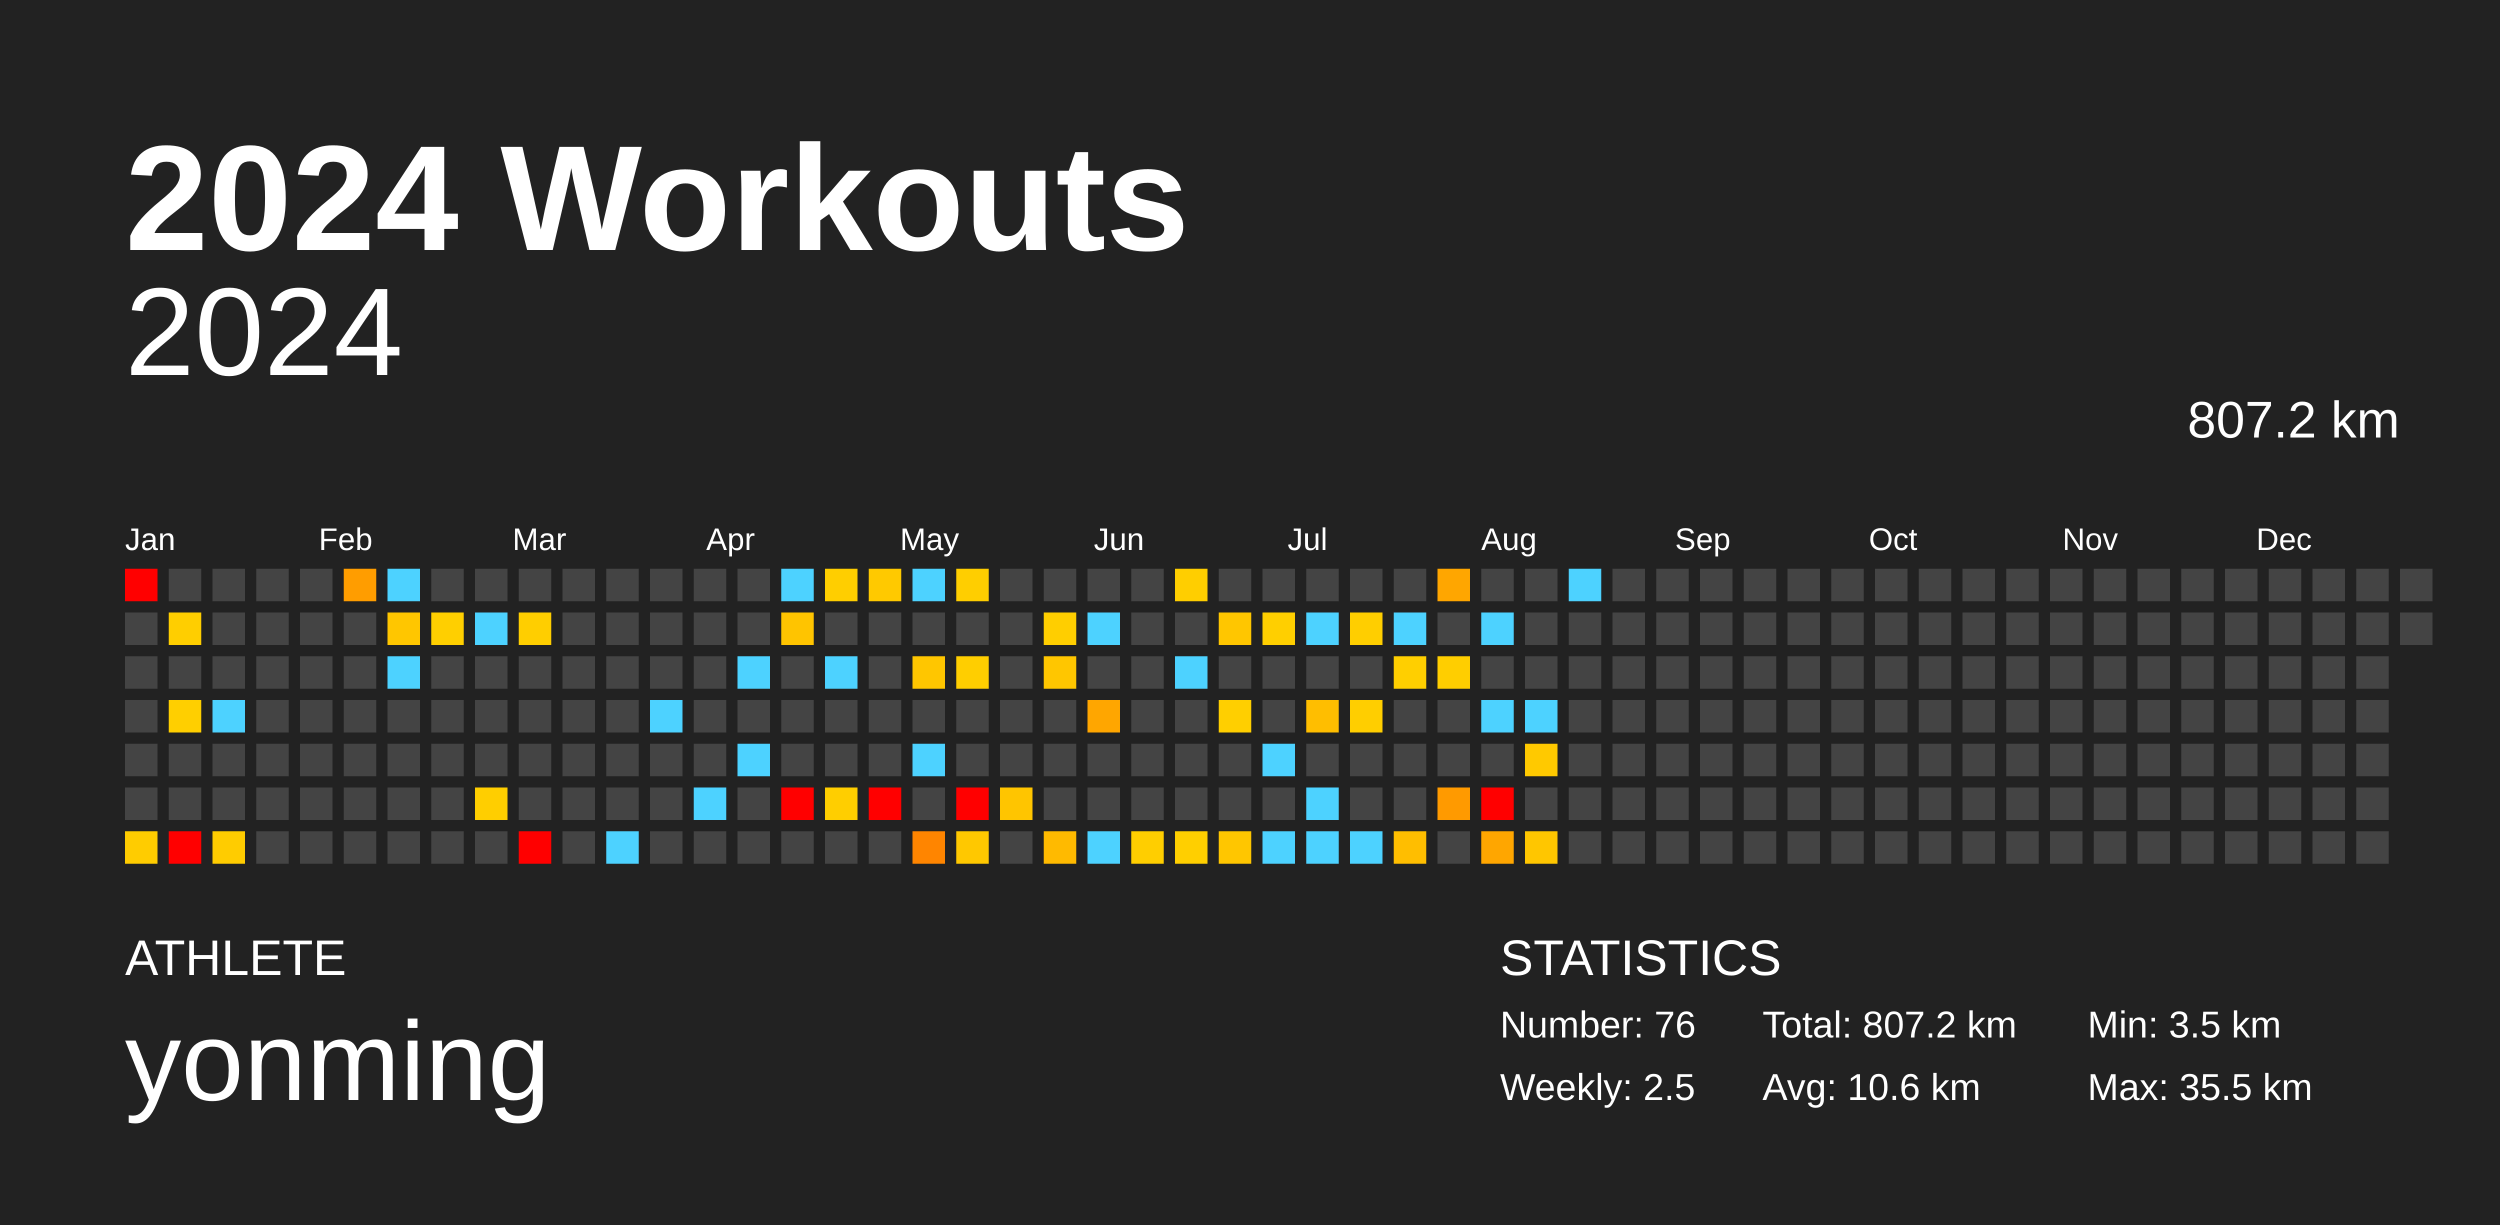
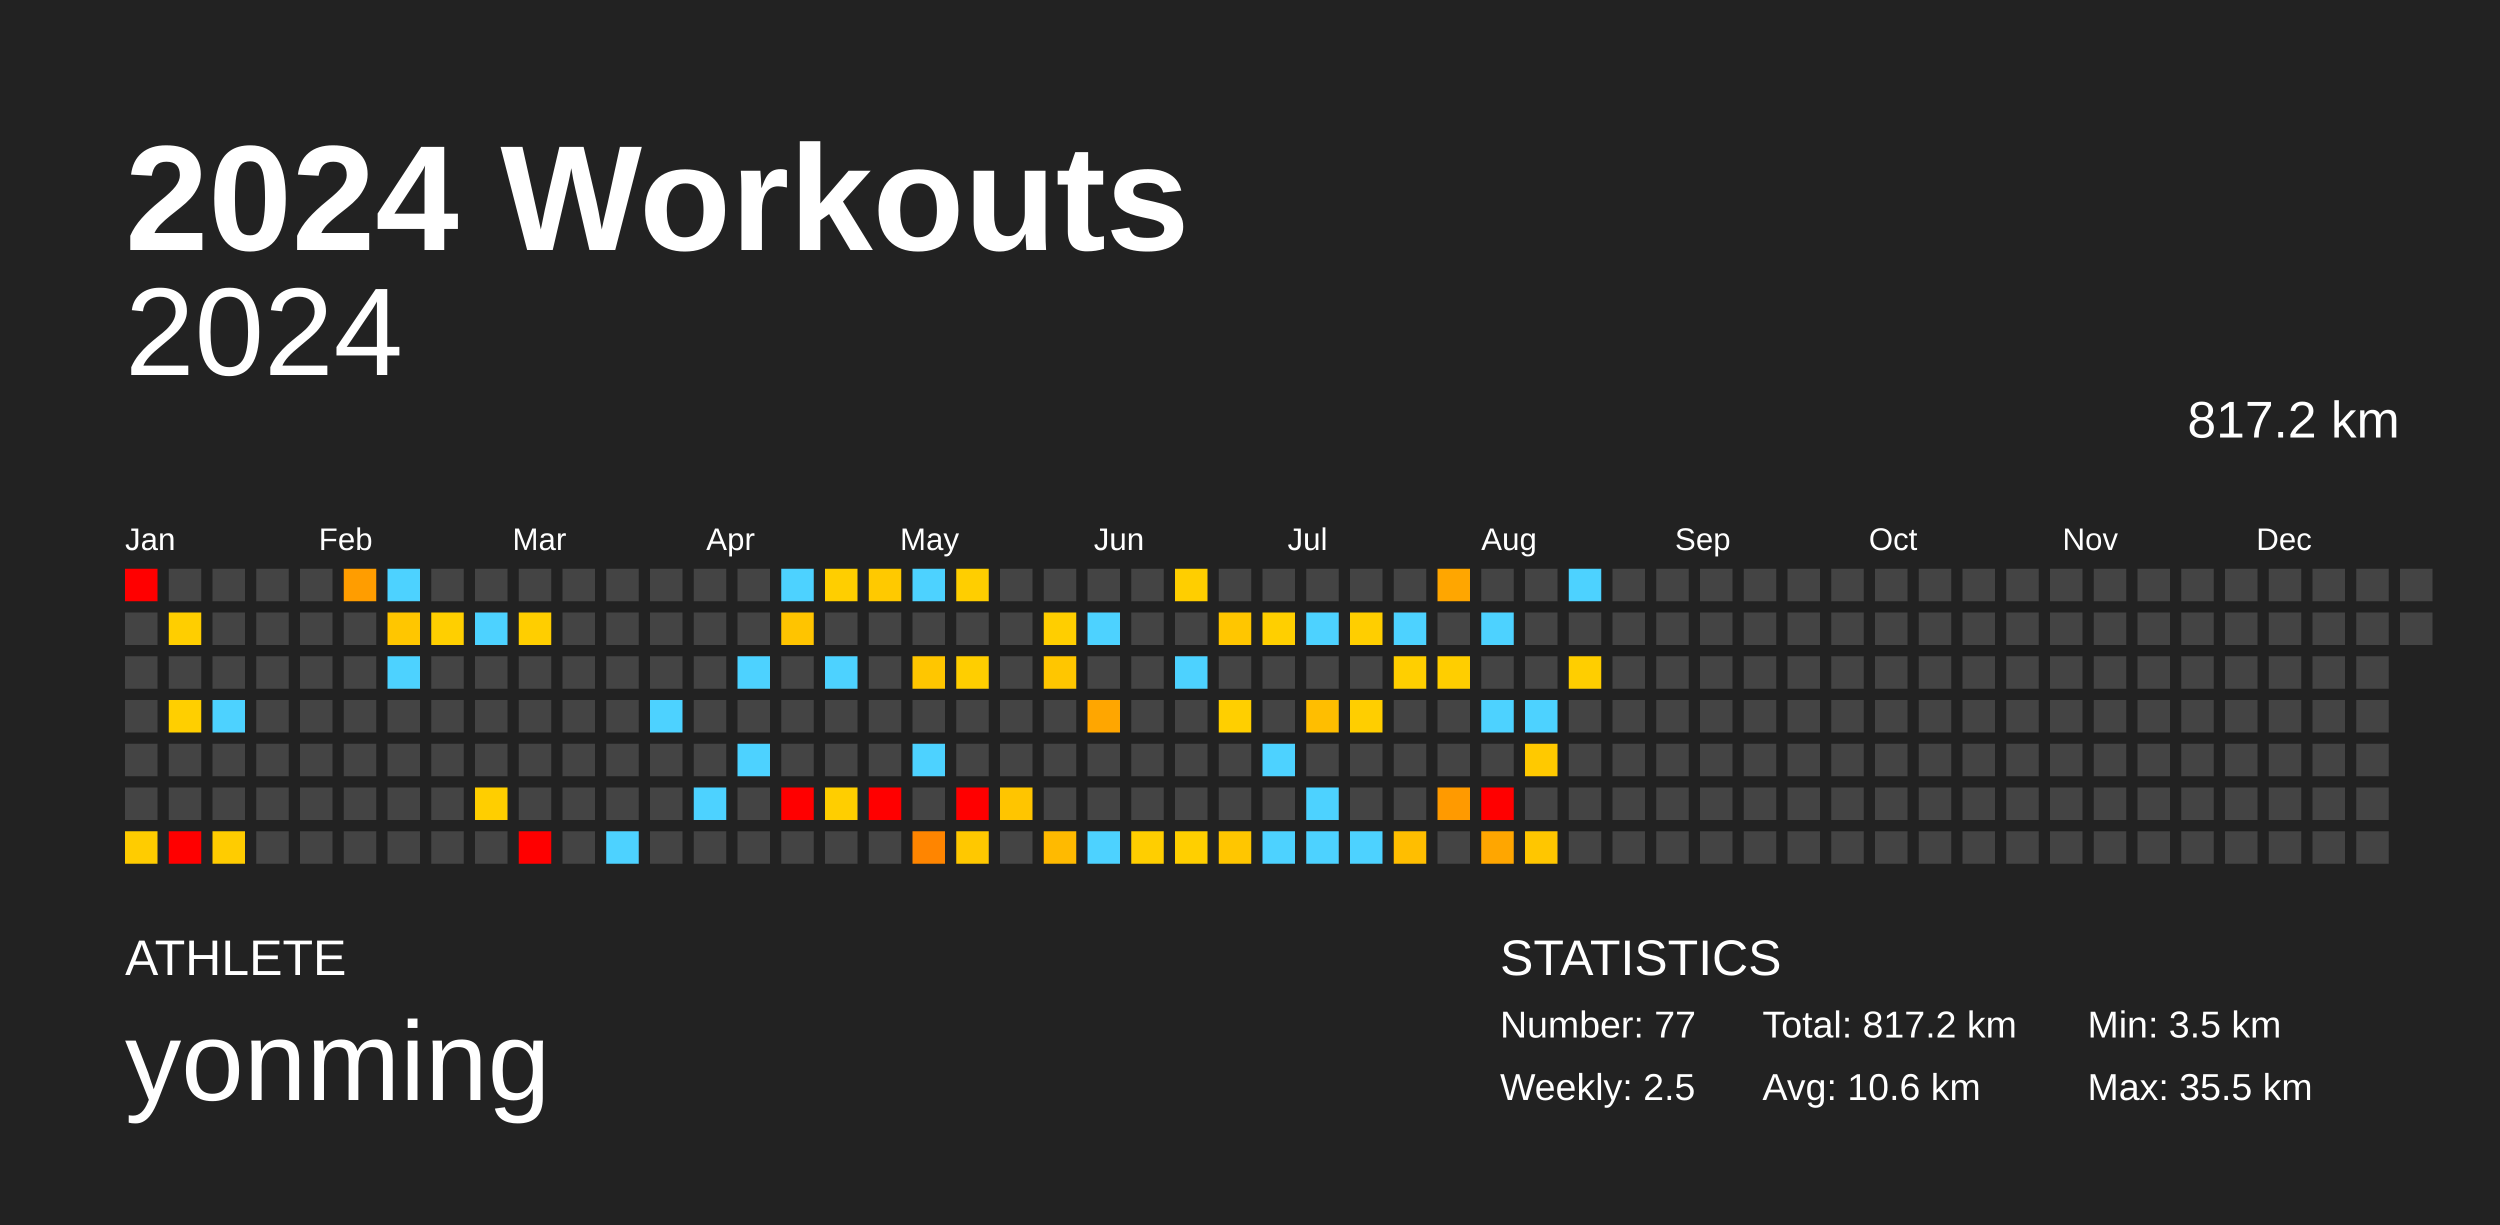
<svg xmlns="http://www.w3.org/2000/svg" baseProfile="full" height="98mm" version="1.1" viewBox="0,0,200,98" width="200mm">
  <defs />
  <rect fill="#222222" height="98" width="200" x="0" y="0" />
  <text fill="#FFFFFF" style="font-size:12px; font-family:Arial; font-weight:bold;" x="10" y="20">2024 Workouts</text>
  <text fill="#FFFFFF" style="font-size:4px; font-family:Arial" x="10" y="78">ATHLETE</text>
  <text fill="#FFFFFF" style="font-size:9px; font-family:Arial" x="10" y="88">yonming</text>
  <text fill="#FFFFFF" style="font-size:4px; font-family:Arial" x="120" y="78">STATISTICS</text>
-   <text fill="#FFFFFF" style="font-size:3px; font-family:Arial" x="120" y="83">Number: 76</text>
+   <text fill="#FFFFFF" style="font-size:3px; font-family:Arial" x="120" y="83">Number: 77</text>
  <text fill="#FFFFFF" style="font-size:3px; font-family:Arial" x="120" y="88">Weekly: 2.5</text>
-   <text fill="#FFFFFF" style="font-size:3px; font-family:Arial" x="141" y="83">Total: 807.2 km</text>
+   <text fill="#FFFFFF" style="font-size:3px; font-family:Arial" x="141" y="83">Total: 817.2 km</text>
  <text fill="#FFFFFF" style="font-size:3px; font-family:Arial" x="141" y="88">Avg: 10.6 km</text>
  <text fill="#FFFFFF" style="font-size:3px; font-family:Arial" x="167" y="83">Min: 3.5 km</text>
  <text fill="#FFFFFF" style="font-size:3px; font-family:Arial" x="167" y="88">Max: 35.5 km</text>
  <text alignment-baseline="hanging" fill="#FFFFFF" style="font-size:10.0px; font-family:Arial;" x="10" y="30">2024</text>
-   <text alignment-baseline="hanging" fill="#FFFFFF" style="font-size:4.125px; font-family:Arial;" x="175" y="35">807.2 km</text>
+   <text alignment-baseline="hanging" fill="#FFFFFF" style="font-size:4.125px; font-family:Arial;" x="175" y="35">817.2 km</text>
  <text fill="#FFFFFF" style="font-size:2.5px; font-family:Arial" x="10.0" y="44">Jan</text>
  <text fill="#FFFFFF" style="font-size:2.5px; font-family:Arial" x="25.5" y="44">Feb</text>
  <text fill="#FFFFFF" style="font-size:2.5px; font-family:Arial" x="41.0" y="44">Mar</text>
  <text fill="#FFFFFF" style="font-size:2.5px; font-family:Arial" x="56.5" y="44">Apr</text>
  <text fill="#FFFFFF" style="font-size:2.5px; font-family:Arial" x="72.0" y="44">May</text>
  <text fill="#FFFFFF" style="font-size:2.5px; font-family:Arial" x="87.5" y="44">Jun</text>
  <text fill="#FFFFFF" style="font-size:2.5px; font-family:Arial" x="103.0" y="44">Jul</text>
  <text fill="#FFFFFF" style="font-size:2.5px; font-family:Arial" x="118.5" y="44">Aug</text>
  <text fill="#FFFFFF" style="font-size:2.5px; font-family:Arial" x="134.0" y="44">Sep</text>
  <text fill="#FFFFFF" style="font-size:2.5px; font-family:Arial" x="149.5" y="44">Oct</text>
  <text fill="#FFFFFF" style="font-size:2.5px; font-family:Arial" x="165.0" y="44">Nov</text>
  <text fill="#FFFFFF" style="font-size:2.5px; font-family:Arial" x="180.5" y="44">Dec</text>
  <rect fill="red" height="2.6" width="2.6" x="10.0" y="45.5" />
  <rect fill="#444444" height="2.6" width="2.6" x="10.0" y="49.0" />
  <rect fill="#444444" height="2.6" width="2.6" x="10.0" y="52.5" />
  <rect fill="#444444" height="2.6" width="2.6" x="10.0" y="56.0" />
  <rect fill="#444444" height="2.6" width="2.6" x="10.0" y="59.5" />
  <rect fill="#444444" height="2.6" width="2.6" x="10.0" y="63.0" />
  <rect fill="#ffcc00" height="2.6" width="2.6" x="10.0" y="66.5" />
  <rect fill="#444444" height="2.6" width="2.6" x="13.5" y="45.5" />
  <rect fill="#ffce00" height="2.6" width="2.6" x="13.5" y="49.0" />
  <rect fill="#444444" height="2.6" width="2.6" x="13.5" y="52.5" />
  <rect fill="#ffcf00" height="2.6" width="2.6" x="13.5" y="56.0" />
  <rect fill="#444444" height="2.6" width="2.6" x="13.5" y="59.5" />
  <rect fill="#444444" height="2.6" width="2.6" x="13.5" y="63.0" />
  <rect fill="red" height="2.6" width="2.6" x="13.5" y="66.5" />
  <rect fill="#444444" height="2.6" width="2.6" x="17.0" y="45.5" />
  <rect fill="#444444" height="2.6" width="2.6" x="17.0" y="49.0" />
  <rect fill="#444444" height="2.6" width="2.6" x="17.0" y="52.5" />
  <rect fill="#4dd2ff" height="2.6" width="2.6" x="17.0" y="56.0" />
  <rect fill="#444444" height="2.6" width="2.6" x="17.0" y="59.5" />
  <rect fill="#444444" height="2.6" width="2.6" x="17.0" y="63.0" />
  <rect fill="#ffcc00" height="2.6" width="2.6" x="17.0" y="66.5" />
  <rect fill="#444444" height="2.6" width="2.6" x="20.5" y="45.5" />
  <rect fill="#444444" height="2.6" width="2.6" x="20.5" y="49.0" />
  <rect fill="#444444" height="2.6" width="2.6" x="20.5" y="52.5" />
  <rect fill="#444444" height="2.6" width="2.6" x="20.5" y="56.0" />
  <rect fill="#444444" height="2.6" width="2.6" x="20.5" y="59.5" />
  <rect fill="#444444" height="2.6" width="2.6" x="20.5" y="63.0" />
  <rect fill="#444444" height="2.6" width="2.6" x="20.5" y="66.5" />
  <rect fill="#444444" height="2.6" width="2.6" x="24.0" y="45.5" />
  <rect fill="#444444" height="2.6" width="2.6" x="24.0" y="49.0" />
  <rect fill="#444444" height="2.6" width="2.6" x="24.0" y="52.5" />
  <rect fill="#444444" height="2.6" width="2.6" x="24.0" y="56.0" />
  <rect fill="#444444" height="2.6" width="2.6" x="24.0" y="59.5" />
  <rect fill="#444444" height="2.6" width="2.6" x="24.0" y="63.0" />
  <rect fill="#444444" height="2.6" width="2.6" x="24.0" y="66.5" />
  <rect fill="#ff9d00" height="2.6" width="2.6" x="27.5" y="45.5" />
  <rect fill="#444444" height="2.6" width="2.6" x="27.5" y="49.0" />
  <rect fill="#444444" height="2.6" width="2.6" x="27.5" y="52.5" />
  <rect fill="#444444" height="2.6" width="2.6" x="27.5" y="56.0" />
  <rect fill="#444444" height="2.6" width="2.6" x="27.5" y="59.5" />
  <rect fill="#444444" height="2.6" width="2.6" x="27.5" y="63.0" />
  <rect fill="#444444" height="2.6" width="2.6" x="27.5" y="66.5" />
  <rect fill="#4dd2ff" height="2.6" width="2.6" x="31.0" y="45.5" />
  <rect fill="#ffc600" height="2.6" width="2.6" x="31.0" y="49.0" />
  <rect fill="#4dd2ff" height="2.6" width="2.6" x="31.0" y="52.5" />
  <rect fill="#444444" height="2.6" width="2.6" x="31.0" y="56.0" />
  <rect fill="#444444" height="2.6" width="2.6" x="31.0" y="59.5" />
  <rect fill="#444444" height="2.6" width="2.6" x="31.0" y="63.0" />
  <rect fill="#444444" height="2.6" width="2.6" x="31.0" y="66.5" />
  <rect fill="#444444" height="2.6" width="2.6" x="34.5" y="45.5" />
  <rect fill="#ffcf00" height="2.6" width="2.6" x="34.5" y="49.0" />
  <rect fill="#444444" height="2.6" width="2.6" x="34.5" y="52.5" />
  <rect fill="#444444" height="2.6" width="2.6" x="34.5" y="56.0" />
  <rect fill="#444444" height="2.6" width="2.6" x="34.5" y="59.5" />
  <rect fill="#444444" height="2.6" width="2.6" x="34.5" y="63.0" />
  <rect fill="#444444" height="2.6" width="2.6" x="34.5" y="66.5" />
  <rect fill="#444444" height="2.6" width="2.6" x="38.0" y="45.5" />
  <rect fill="#4dd2ff" height="2.6" width="2.6" x="38.0" y="49.0" />
  <rect fill="#444444" height="2.6" width="2.6" x="38.0" y="52.5" />
  <rect fill="#444444" height="2.6" width="2.6" x="38.0" y="56.0" />
  <rect fill="#444444" height="2.6" width="2.6" x="38.0" y="59.5" />
  <rect fill="#ffce00" height="2.6" width="2.6" x="38.0" y="63.0" />
  <rect fill="#444444" height="2.6" width="2.6" x="38.0" y="66.5" />
  <rect fill="#444444" height="2.6" width="2.6" x="41.5" y="45.5" />
  <rect fill="#ffce00" height="2.6" width="2.6" x="41.5" y="49.0" />
  <rect fill="#444444" height="2.6" width="2.6" x="41.5" y="52.5" />
  <rect fill="#444444" height="2.6" width="2.6" x="41.5" y="56.0" />
  <rect fill="#444444" height="2.6" width="2.6" x="41.5" y="59.5" />
  <rect fill="#444444" height="2.6" width="2.6" x="41.5" y="63.0" />
  <rect fill="red" height="2.6" width="2.6" x="41.5" y="66.5" />
  <rect fill="#444444" height="2.6" width="2.6" x="45.0" y="45.5" />
  <rect fill="#444444" height="2.6" width="2.6" x="45.0" y="49.0" />
  <rect fill="#444444" height="2.6" width="2.6" x="45.0" y="52.5" />
  <rect fill="#444444" height="2.6" width="2.6" x="45.0" y="56.0" />
  <rect fill="#444444" height="2.6" width="2.6" x="45.0" y="59.5" />
  <rect fill="#444444" height="2.6" width="2.6" x="45.0" y="63.0" />
  <rect fill="#444444" height="2.6" width="2.6" x="45.0" y="66.5" />
  <rect fill="#444444" height="2.6" width="2.6" x="48.5" y="45.5" />
  <rect fill="#444444" height="2.6" width="2.6" x="48.5" y="49.0" />
  <rect fill="#444444" height="2.6" width="2.6" x="48.5" y="52.5" />
  <rect fill="#444444" height="2.6" width="2.6" x="48.5" y="56.0" />
  <rect fill="#444444" height="2.6" width="2.6" x="48.5" y="59.5" />
  <rect fill="#444444" height="2.6" width="2.6" x="48.5" y="63.0" />
  <rect fill="#4dd2ff" height="2.6" width="2.6" x="48.5" y="66.5" />
  <rect fill="#444444" height="2.6" width="2.6" x="52.0" y="45.5" />
  <rect fill="#444444" height="2.6" width="2.6" x="52.0" y="49.0" />
  <rect fill="#444444" height="2.6" width="2.6" x="52.0" y="52.5" />
  <rect fill="#4dd2ff" height="2.6" width="2.6" x="52.0" y="56.0" />
  <rect fill="#444444" height="2.6" width="2.6" x="52.0" y="59.5" />
  <rect fill="#444444" height="2.6" width="2.6" x="52.0" y="63.0" />
  <rect fill="#444444" height="2.6" width="2.6" x="52.0" y="66.5" />
  <rect fill="#444444" height="2.6" width="2.6" x="55.5" y="45.5" />
  <rect fill="#444444" height="2.6" width="2.6" x="55.5" y="49.0" />
  <rect fill="#444444" height="2.6" width="2.6" x="55.5" y="52.5" />
  <rect fill="#444444" height="2.6" width="2.6" x="55.5" y="56.0" />
  <rect fill="#444444" height="2.6" width="2.6" x="55.5" y="59.5" />
  <rect fill="#4dd2ff" height="2.6" width="2.6" x="55.5" y="63.0" />
  <rect fill="#444444" height="2.6" width="2.6" x="55.5" y="66.5" />
  <rect fill="#444444" height="2.6" width="2.6" x="59.0" y="45.5" />
  <rect fill="#444444" height="2.6" width="2.6" x="59.0" y="49.0" />
  <rect fill="#4dd2ff" height="2.6" width="2.6" x="59.0" y="52.5" />
  <rect fill="#444444" height="2.6" width="2.6" x="59.0" y="56.0" />
  <rect fill="#4dd2ff" height="2.6" width="2.6" x="59.0" y="59.5" />
  <rect fill="#444444" height="2.6" width="2.6" x="59.0" y="63.0" />
  <rect fill="#444444" height="2.6" width="2.6" x="59.0" y="66.5" />
  <rect fill="#4dd2ff" height="2.6" width="2.6" x="62.5" y="45.5" />
  <rect fill="#ffc400" height="2.6" width="2.6" x="62.5" y="49.0" />
  <rect fill="#444444" height="2.6" width="2.6" x="62.5" y="52.5" />
  <rect fill="#444444" height="2.6" width="2.6" x="62.5" y="56.0" />
  <rect fill="#444444" height="2.6" width="2.6" x="62.5" y="59.5" />
  <rect fill="red" height="2.6" width="2.6" x="62.5" y="63.0" />
  <rect fill="#444444" height="2.6" width="2.6" x="62.5" y="66.5" />
  <rect fill="#ffce00" height="2.6" width="2.6" x="66.0" y="45.5" />
  <rect fill="#444444" height="2.6" width="2.6" x="66.0" y="49.0" />
  <rect fill="#4dd2ff" height="2.6" width="2.6" x="66.0" y="52.5" />
  <rect fill="#444444" height="2.6" width="2.6" x="66.0" y="56.0" />
  <rect fill="#444444" height="2.6" width="2.6" x="66.0" y="59.5" />
  <rect fill="#ffce00" height="2.6" width="2.6" x="66.0" y="63.0" />
  <rect fill="#444444" height="2.6" width="2.6" x="66.0" y="66.5" />
  <rect fill="#ffc900" height="2.6" width="2.6" x="69.5" y="45.5" />
  <rect fill="#444444" height="2.6" width="2.6" x="69.5" y="49.0" />
  <rect fill="#444444" height="2.6" width="2.6" x="69.5" y="52.5" />
  <rect fill="#444444" height="2.6" width="2.6" x="69.5" y="56.0" />
  <rect fill="#444444" height="2.6" width="2.6" x="69.5" y="59.5" />
  <rect fill="red" height="2.6" width="2.6" x="69.5" y="63.0" />
  <rect fill="#444444" height="2.6" width="2.6" x="69.5" y="66.5" />
  <rect fill="#4dd2ff" height="2.6" width="2.6" x="73.0" y="45.5" />
  <rect fill="#444444" height="2.6" width="2.6" x="73.0" y="49.0" />
  <rect fill="#ffc600" height="2.6" width="2.6" x="73.0" y="52.5" />
  <rect fill="#444444" height="2.6" width="2.6" x="73.0" y="56.0" />
  <rect fill="#4dd2ff" height="2.6" width="2.6" x="73.0" y="59.5" />
  <rect fill="#444444" height="2.6" width="2.6" x="73.0" y="63.0" />
  <rect fill="#ff8500" height="2.6" width="2.6" x="73.0" y="66.5" />
  <rect fill="#ffce00" height="2.6" width="2.6" x="76.5" y="45.5" />
  <rect fill="#444444" height="2.6" width="2.6" x="76.5" y="49.0" />
  <rect fill="#ffce00" height="2.6" width="2.6" x="76.5" y="52.5" />
  <rect fill="#444444" height="2.6" width="2.6" x="76.5" y="56.0" />
  <rect fill="#444444" height="2.6" width="2.6" x="76.5" y="59.5" />
  <rect fill="red" height="2.6" width="2.6" x="76.5" y="63.0" />
  <rect fill="#ffc800" height="2.6" width="2.6" x="76.5" y="66.5" />
  <rect fill="#444444" height="2.6" width="2.6" x="80.0" y="45.5" />
  <rect fill="#444444" height="2.6" width="2.6" x="80.0" y="49.0" />
  <rect fill="#444444" height="2.6" width="2.6" x="80.0" y="52.5" />
  <rect fill="#444444" height="2.6" width="2.6" x="80.0" y="56.0" />
  <rect fill="#444444" height="2.6" width="2.6" x="80.0" y="59.5" />
  <rect fill="#ffc500" height="2.6" width="2.6" x="80.0" y="63.0" />
  <rect fill="#444444" height="2.6" width="2.6" x="80.0" y="66.5" />
  <rect fill="#444444" height="2.6" width="2.6" x="83.5" y="45.5" />
  <rect fill="#ffce00" height="2.6" width="2.6" x="83.5" y="49.0" />
  <rect fill="#ffc600" height="2.6" width="2.6" x="83.5" y="52.5" />
  <rect fill="#444444" height="2.6" width="2.6" x="83.5" y="56.0" />
  <rect fill="#444444" height="2.6" width="2.6" x="83.5" y="59.5" />
  <rect fill="#444444" height="2.6" width="2.6" x="83.5" y="63.0" />
  <rect fill="#ffba00" height="2.6" width="2.6" x="83.5" y="66.5" />
  <rect fill="#444444" height="2.6" width="2.6" x="87.0" y="45.5" />
  <rect fill="#4dd2ff" height="2.6" width="2.6" x="87.0" y="49.0" />
  <rect fill="#444444" height="2.6" width="2.6" x="87.0" y="52.5" />
  <rect fill="#ffa600" height="2.6" width="2.6" x="87.0" y="56.0" />
  <rect fill="#444444" height="2.6" width="2.6" x="87.0" y="59.5" />
  <rect fill="#444444" height="2.6" width="2.6" x="87.0" y="63.0" />
  <rect fill="#4dd2ff" height="2.6" width="2.6" x="87.0" y="66.5" />
  <rect fill="#444444" height="2.6" width="2.6" x="90.5" y="45.5" />
  <rect fill="#444444" height="2.6" width="2.6" x="90.5" y="49.0" />
  <rect fill="#444444" height="2.6" width="2.6" x="90.5" y="52.5" />
  <rect fill="#444444" height="2.6" width="2.6" x="90.5" y="56.0" />
  <rect fill="#444444" height="2.6" width="2.6" x="90.5" y="59.5" />
  <rect fill="#444444" height="2.6" width="2.6" x="90.5" y="63.0" />
  <rect fill="#ffce00" height="2.6" width="2.6" x="90.5" y="66.5" />
  <rect fill="#ffce00" height="2.6" width="2.6" x="94.0" y="45.5" />
  <rect fill="#444444" height="2.6" width="2.6" x="94.0" y="49.0" />
  <rect fill="#4dd2ff" height="2.6" width="2.6" x="94.0" y="52.5" />
  <rect fill="#444444" height="2.6" width="2.6" x="94.0" y="56.0" />
  <rect fill="#444444" height="2.6" width="2.6" x="94.0" y="59.5" />
  <rect fill="#444444" height="2.6" width="2.6" x="94.0" y="63.0" />
  <rect fill="#ffcf00" height="2.6" width="2.6" x="94.0" y="66.5" />
  <rect fill="#444444" height="2.6" width="2.6" x="97.5" y="45.5" />
  <rect fill="#ffc600" height="2.6" width="2.6" x="97.5" y="49.0" />
  <rect fill="#444444" height="2.6" width="2.6" x="97.5" y="52.5" />
  <rect fill="#ffcf00" height="2.6" width="2.6" x="97.5" y="56.0" />
  <rect fill="#444444" height="2.6" width="2.6" x="97.5" y="59.5" />
  <rect fill="#444444" height="2.6" width="2.6" x="97.5" y="63.0" />
  <rect fill="#ffc600" height="2.6" width="2.6" x="97.5" y="66.5" />
  <rect fill="#444444" height="2.6" width="2.6" x="101.0" y="45.5" />
  <rect fill="#ffcf00" height="2.6" width="2.6" x="101.0" y="49.0" />
  <rect fill="#444444" height="2.6" width="2.6" x="101.0" y="52.5" />
  <rect fill="#444444" height="2.6" width="2.6" x="101.0" y="56.0" />
  <rect fill="#4dd2ff" height="2.6" width="2.6" x="101.0" y="59.5" />
  <rect fill="#444444" height="2.6" width="2.6" x="101.0" y="63.0" />
  <rect fill="#4dd2ff" height="2.6" width="2.6" x="101.0" y="66.5" />
  <rect fill="#444444" height="2.6" width="2.6" x="104.5" y="45.5" />
  <rect fill="#4dd2ff" height="2.6" width="2.6" x="104.5" y="49.0" />
  <rect fill="#444444" height="2.6" width="2.6" x="104.5" y="52.5" />
  <rect fill="#ffbe00" height="2.6" width="2.6" x="104.5" y="56.0" />
  <rect fill="#444444" height="2.6" width="2.6" x="104.5" y="59.5" />
  <rect fill="#4dd2ff" height="2.6" width="2.6" x="104.5" y="63.0" />
  <rect fill="#4dd2ff" height="2.6" width="2.6" x="104.5" y="66.5" />
  <rect fill="#444444" height="2.6" width="2.6" x="108.0" y="45.5" />
  <rect fill="#ffce00" height="2.6" width="2.6" x="108.0" y="49.0" />
  <rect fill="#444444" height="2.6" width="2.6" x="108.0" y="52.5" />
  <rect fill="#ffce00" height="2.6" width="2.6" x="108.0" y="56.0" />
  <rect fill="#444444" height="2.6" width="2.6" x="108.0" y="59.5" />
  <rect fill="#444444" height="2.6" width="2.6" x="108.0" y="63.0" />
  <rect fill="#4dd2ff" height="2.6" width="2.6" x="108.0" y="66.5" />
  <rect fill="#444444" height="2.6" width="2.6" x="111.5" y="45.5" />
  <rect fill="#4dd2ff" height="2.6" width="2.6" x="111.5" y="49.0" />
  <rect fill="#ffcf00" height="2.6" width="2.6" x="111.5" y="52.5" />
  <rect fill="#444444" height="2.6" width="2.6" x="111.5" y="56.0" />
  <rect fill="#444444" height="2.6" width="2.6" x="111.5" y="59.5" />
  <rect fill="#444444" height="2.6" width="2.6" x="111.5" y="63.0" />
  <rect fill="#ffbe00" height="2.6" width="2.6" x="111.5" y="66.5" />
  <rect fill="#ffa600" height="2.6" width="2.6" x="115.0" y="45.5" />
  <rect fill="#444444" height="2.6" width="2.6" x="115.0" y="49.0" />
  <rect fill="#ffce00" height="2.6" width="2.6" x="115.0" y="52.5" />
  <rect fill="#444444" height="2.6" width="2.6" x="115.0" y="56.0" />
  <rect fill="#444444" height="2.6" width="2.6" x="115.0" y="59.5" />
  <rect fill="#ff9a00" height="2.6" width="2.6" x="115.0" y="63.0" />
  <rect fill="#444444" height="2.6" width="2.6" x="115.0" y="66.5" />
  <rect fill="#444444" height="2.6" width="2.6" x="118.5" y="45.5" />
  <rect fill="#4dd2ff" height="2.6" width="2.6" x="118.5" y="49.0" />
  <rect fill="#444444" height="2.6" width="2.6" x="118.5" y="52.5" />
  <rect fill="#4dd2ff" height="2.6" width="2.6" x="118.5" y="56.0" />
  <rect fill="#444444" height="2.6" width="2.6" x="118.5" y="59.5" />
  <rect fill="red" height="2.6" width="2.6" x="118.5" y="63.0" />
  <rect fill="#ffa600" height="2.6" width="2.6" x="118.5" y="66.5" />
  <rect fill="#444444" height="2.6" width="2.6" x="122.0" y="45.5" />
  <rect fill="#444444" height="2.6" width="2.6" x="122.0" y="49.0" />
  <rect fill="#444444" height="2.6" width="2.6" x="122.0" y="52.5" />
  <rect fill="#4dd2ff" height="2.6" width="2.6" x="122.0" y="56.0" />
  <rect fill="#ffc900" height="2.6" width="2.6" x="122.0" y="59.5" />
  <rect fill="#444444" height="2.6" width="2.6" x="122.0" y="63.0" />
  <rect fill="#ffc600" height="2.6" width="2.6" x="122.0" y="66.5" />
  <rect fill="#4dd2ff" height="2.6" width="2.6" x="125.5" y="45.5" />
  <rect fill="#444444" height="2.6" width="2.6" x="125.5" y="49.0" />
-   <rect fill="#444444" height="2.6" width="2.6" x="125.5" y="52.5" />
+   <rect fill="#ffce00" height="2.6" width="2.6" x="125.5" y="52.5" />
  <rect fill="#444444" height="2.6" width="2.6" x="125.5" y="56.0" />
  <rect fill="#444444" height="2.6" width="2.6" x="125.5" y="59.5" />
  <rect fill="#444444" height="2.6" width="2.6" x="125.5" y="63.0" />
  <rect fill="#444444" height="2.6" width="2.6" x="125.5" y="66.5" />
  <rect fill="#444444" height="2.6" width="2.6" x="129.0" y="45.5" />
  <rect fill="#444444" height="2.6" width="2.6" x="129.0" y="49.0" />
  <rect fill="#444444" height="2.6" width="2.6" x="129.0" y="52.5" />
  <rect fill="#444444" height="2.6" width="2.6" x="129.0" y="56.0" />
  <rect fill="#444444" height="2.6" width="2.6" x="129.0" y="59.5" />
  <rect fill="#444444" height="2.6" width="2.6" x="129.0" y="63.0" />
  <rect fill="#444444" height="2.6" width="2.6" x="129.0" y="66.5" />
  <rect fill="#444444" height="2.6" width="2.6" x="132.5" y="45.5" />
  <rect fill="#444444" height="2.6" width="2.6" x="132.5" y="49.0" />
  <rect fill="#444444" height="2.6" width="2.6" x="132.5" y="52.5" />
  <rect fill="#444444" height="2.6" width="2.6" x="132.5" y="56.0" />
  <rect fill="#444444" height="2.6" width="2.6" x="132.5" y="59.5" />
  <rect fill="#444444" height="2.6" width="2.6" x="132.5" y="63.0" />
  <rect fill="#444444" height="2.6" width="2.6" x="132.5" y="66.5" />
  <rect fill="#444444" height="2.6" width="2.6" x="136.0" y="45.5" />
  <rect fill="#444444" height="2.6" width="2.6" x="136.0" y="49.0" />
  <rect fill="#444444" height="2.6" width="2.6" x="136.0" y="52.5" />
  <rect fill="#444444" height="2.6" width="2.6" x="136.0" y="56.0" />
  <rect fill="#444444" height="2.6" width="2.6" x="136.0" y="59.5" />
  <rect fill="#444444" height="2.6" width="2.6" x="136.0" y="63.0" />
  <rect fill="#444444" height="2.6" width="2.6" x="136.0" y="66.5" />
  <rect fill="#444444" height="2.6" width="2.6" x="139.5" y="45.5" />
  <rect fill="#444444" height="2.6" width="2.6" x="139.5" y="49.0" />
  <rect fill="#444444" height="2.6" width="2.6" x="139.5" y="52.5" />
  <rect fill="#444444" height="2.6" width="2.6" x="139.5" y="56.0" />
  <rect fill="#444444" height="2.6" width="2.6" x="139.5" y="59.5" />
  <rect fill="#444444" height="2.6" width="2.6" x="139.5" y="63.0" />
  <rect fill="#444444" height="2.6" width="2.6" x="139.5" y="66.5" />
  <rect fill="#444444" height="2.6" width="2.6" x="143.0" y="45.5" />
  <rect fill="#444444" height="2.6" width="2.6" x="143.0" y="49.0" />
  <rect fill="#444444" height="2.6" width="2.6" x="143.0" y="52.5" />
  <rect fill="#444444" height="2.6" width="2.6" x="143.0" y="56.0" />
  <rect fill="#444444" height="2.6" width="2.6" x="143.0" y="59.5" />
  <rect fill="#444444" height="2.6" width="2.6" x="143.0" y="63.0" />
  <rect fill="#444444" height="2.6" width="2.6" x="143.0" y="66.5" />
  <rect fill="#444444" height="2.6" width="2.6" x="146.5" y="45.5" />
  <rect fill="#444444" height="2.6" width="2.6" x="146.5" y="49.0" />
  <rect fill="#444444" height="2.6" width="2.6" x="146.5" y="52.5" />
  <rect fill="#444444" height="2.6" width="2.6" x="146.5" y="56.0" />
  <rect fill="#444444" height="2.6" width="2.6" x="146.5" y="59.5" />
  <rect fill="#444444" height="2.6" width="2.6" x="146.5" y="63.0" />
  <rect fill="#444444" height="2.6" width="2.6" x="146.5" y="66.5" />
  <rect fill="#444444" height="2.6" width="2.6" x="150.0" y="45.5" />
  <rect fill="#444444" height="2.6" width="2.6" x="150.0" y="49.0" />
  <rect fill="#444444" height="2.6" width="2.6" x="150.0" y="52.5" />
  <rect fill="#444444" height="2.6" width="2.6" x="150.0" y="56.0" />
  <rect fill="#444444" height="2.6" width="2.6" x="150.0" y="59.5" />
  <rect fill="#444444" height="2.6" width="2.6" x="150.0" y="63.0" />
  <rect fill="#444444" height="2.6" width="2.6" x="150.0" y="66.5" />
  <rect fill="#444444" height="2.6" width="2.6" x="153.5" y="45.5" />
  <rect fill="#444444" height="2.6" width="2.6" x="153.5" y="49.0" />
  <rect fill="#444444" height="2.6" width="2.6" x="153.5" y="52.5" />
  <rect fill="#444444" height="2.6" width="2.6" x="153.5" y="56.0" />
  <rect fill="#444444" height="2.6" width="2.6" x="153.5" y="59.5" />
  <rect fill="#444444" height="2.6" width="2.6" x="153.5" y="63.0" />
  <rect fill="#444444" height="2.6" width="2.6" x="153.5" y="66.5" />
  <rect fill="#444444" height="2.6" width="2.6" x="157.0" y="45.5" />
  <rect fill="#444444" height="2.6" width="2.6" x="157.0" y="49.0" />
  <rect fill="#444444" height="2.6" width="2.6" x="157.0" y="52.5" />
  <rect fill="#444444" height="2.6" width="2.6" x="157.0" y="56.0" />
  <rect fill="#444444" height="2.6" width="2.6" x="157.0" y="59.5" />
  <rect fill="#444444" height="2.6" width="2.6" x="157.0" y="63.0" />
  <rect fill="#444444" height="2.6" width="2.6" x="157.0" y="66.5" />
  <rect fill="#444444" height="2.6" width="2.6" x="160.5" y="45.5" />
  <rect fill="#444444" height="2.6" width="2.6" x="160.5" y="49.0" />
  <rect fill="#444444" height="2.6" width="2.6" x="160.5" y="52.5" />
  <rect fill="#444444" height="2.6" width="2.6" x="160.5" y="56.0" />
  <rect fill="#444444" height="2.6" width="2.6" x="160.5" y="59.5" />
  <rect fill="#444444" height="2.6" width="2.6" x="160.5" y="63.0" />
  <rect fill="#444444" height="2.6" width="2.6" x="160.5" y="66.5" />
  <rect fill="#444444" height="2.6" width="2.6" x="164.0" y="45.5" />
  <rect fill="#444444" height="2.6" width="2.6" x="164.0" y="49.0" />
  <rect fill="#444444" height="2.6" width="2.6" x="164.0" y="52.5" />
  <rect fill="#444444" height="2.6" width="2.6" x="164.0" y="56.0" />
  <rect fill="#444444" height="2.6" width="2.6" x="164.0" y="59.5" />
  <rect fill="#444444" height="2.6" width="2.6" x="164.0" y="63.0" />
  <rect fill="#444444" height="2.6" width="2.6" x="164.0" y="66.5" />
  <rect fill="#444444" height="2.6" width="2.6" x="167.5" y="45.5" />
  <rect fill="#444444" height="2.6" width="2.6" x="167.5" y="49.0" />
  <rect fill="#444444" height="2.6" width="2.6" x="167.5" y="52.5" />
  <rect fill="#444444" height="2.6" width="2.6" x="167.5" y="56.0" />
  <rect fill="#444444" height="2.6" width="2.6" x="167.5" y="59.5" />
  <rect fill="#444444" height="2.6" width="2.6" x="167.5" y="63.0" />
  <rect fill="#444444" height="2.6" width="2.6" x="167.5" y="66.5" />
  <rect fill="#444444" height="2.6" width="2.6" x="171.0" y="45.5" />
  <rect fill="#444444" height="2.6" width="2.6" x="171.0" y="49.0" />
  <rect fill="#444444" height="2.6" width="2.6" x="171.0" y="52.5" />
  <rect fill="#444444" height="2.6" width="2.6" x="171.0" y="56.0" />
  <rect fill="#444444" height="2.6" width="2.6" x="171.0" y="59.5" />
  <rect fill="#444444" height="2.6" width="2.6" x="171.0" y="63.0" />
  <rect fill="#444444" height="2.6" width="2.6" x="171.0" y="66.5" />
  <rect fill="#444444" height="2.6" width="2.6" x="174.5" y="45.5" />
  <rect fill="#444444" height="2.6" width="2.6" x="174.5" y="49.0" />
  <rect fill="#444444" height="2.6" width="2.6" x="174.5" y="52.5" />
  <rect fill="#444444" height="2.6" width="2.6" x="174.5" y="56.0" />
  <rect fill="#444444" height="2.6" width="2.6" x="174.5" y="59.5" />
  <rect fill="#444444" height="2.6" width="2.6" x="174.5" y="63.0" />
  <rect fill="#444444" height="2.6" width="2.6" x="174.5" y="66.5" />
  <rect fill="#444444" height="2.6" width="2.6" x="178.0" y="45.5" />
  <rect fill="#444444" height="2.6" width="2.6" x="178.0" y="49.0" />
  <rect fill="#444444" height="2.6" width="2.6" x="178.0" y="52.5" />
  <rect fill="#444444" height="2.6" width="2.6" x="178.0" y="56.0" />
  <rect fill="#444444" height="2.6" width="2.6" x="178.0" y="59.5" />
  <rect fill="#444444" height="2.6" width="2.6" x="178.0" y="63.0" />
  <rect fill="#444444" height="2.6" width="2.6" x="178.0" y="66.5" />
  <rect fill="#444444" height="2.6" width="2.6" x="181.5" y="45.5" />
  <rect fill="#444444" height="2.6" width="2.6" x="181.5" y="49.0" />
  <rect fill="#444444" height="2.6" width="2.6" x="181.5" y="52.5" />
  <rect fill="#444444" height="2.6" width="2.6" x="181.5" y="56.0" />
  <rect fill="#444444" height="2.6" width="2.6" x="181.5" y="59.5" />
  <rect fill="#444444" height="2.6" width="2.6" x="181.5" y="63.0" />
  <rect fill="#444444" height="2.6" width="2.6" x="181.5" y="66.5" />
  <rect fill="#444444" height="2.6" width="2.6" x="185.0" y="45.5" />
  <rect fill="#444444" height="2.6" width="2.6" x="185.0" y="49.0" />
  <rect fill="#444444" height="2.6" width="2.6" x="185.0" y="52.5" />
  <rect fill="#444444" height="2.6" width="2.6" x="185.0" y="56.0" />
  <rect fill="#444444" height="2.6" width="2.6" x="185.0" y="59.5" />
  <rect fill="#444444" height="2.6" width="2.6" x="185.0" y="63.0" />
  <rect fill="#444444" height="2.6" width="2.6" x="185.0" y="66.5" />
  <rect fill="#444444" height="2.6" width="2.6" x="188.5" y="45.5" />
  <rect fill="#444444" height="2.6" width="2.6" x="188.5" y="49.0" />
  <rect fill="#444444" height="2.6" width="2.6" x="188.5" y="52.5" />
  <rect fill="#444444" height="2.6" width="2.6" x="188.5" y="56.0" />
  <rect fill="#444444" height="2.6" width="2.6" x="188.5" y="59.5" />
  <rect fill="#444444" height="2.6" width="2.6" x="188.5" y="63.0" />
  <rect fill="#444444" height="2.6" width="2.6" x="188.5" y="66.5" />
  <rect fill="#444444" height="2.6" width="2.6" x="192.0" y="45.5" />
  <rect fill="#444444" height="2.6" width="2.6" x="192.0" y="49.0" />
</svg>
